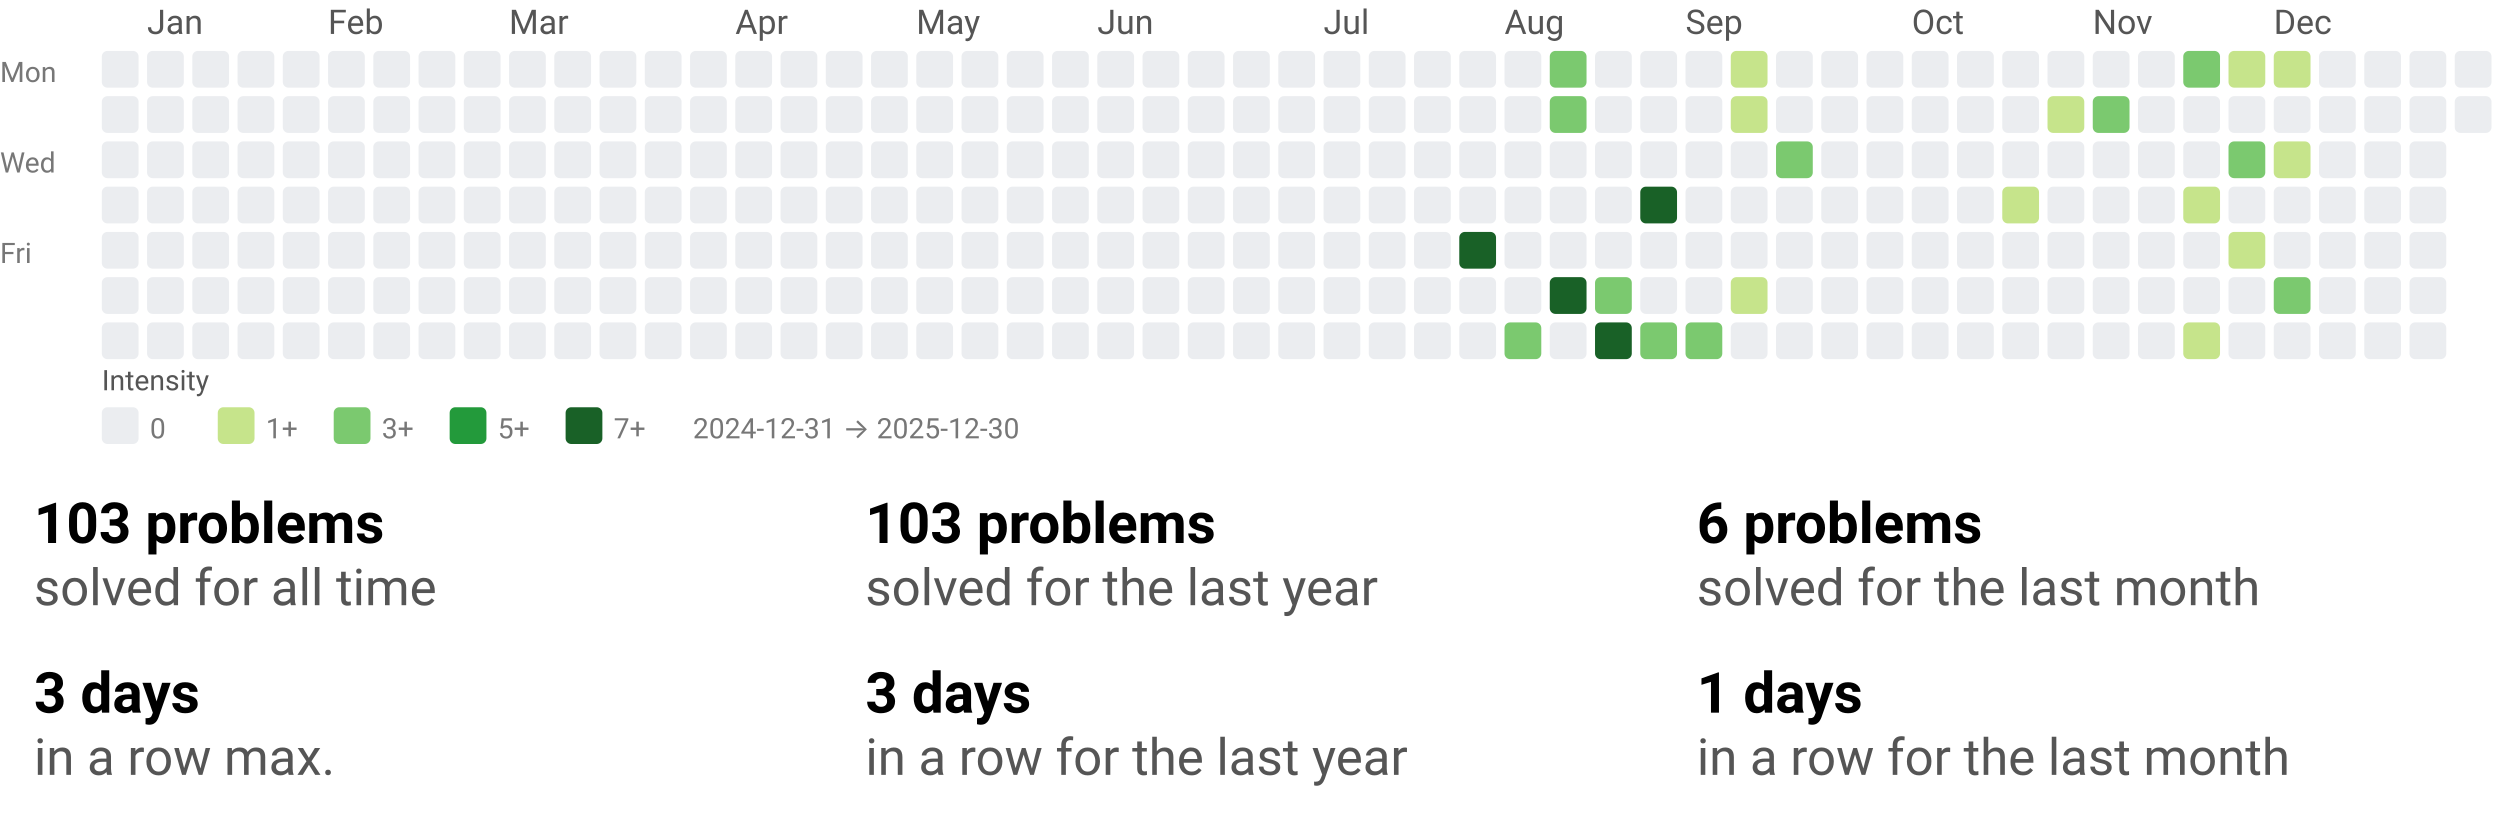
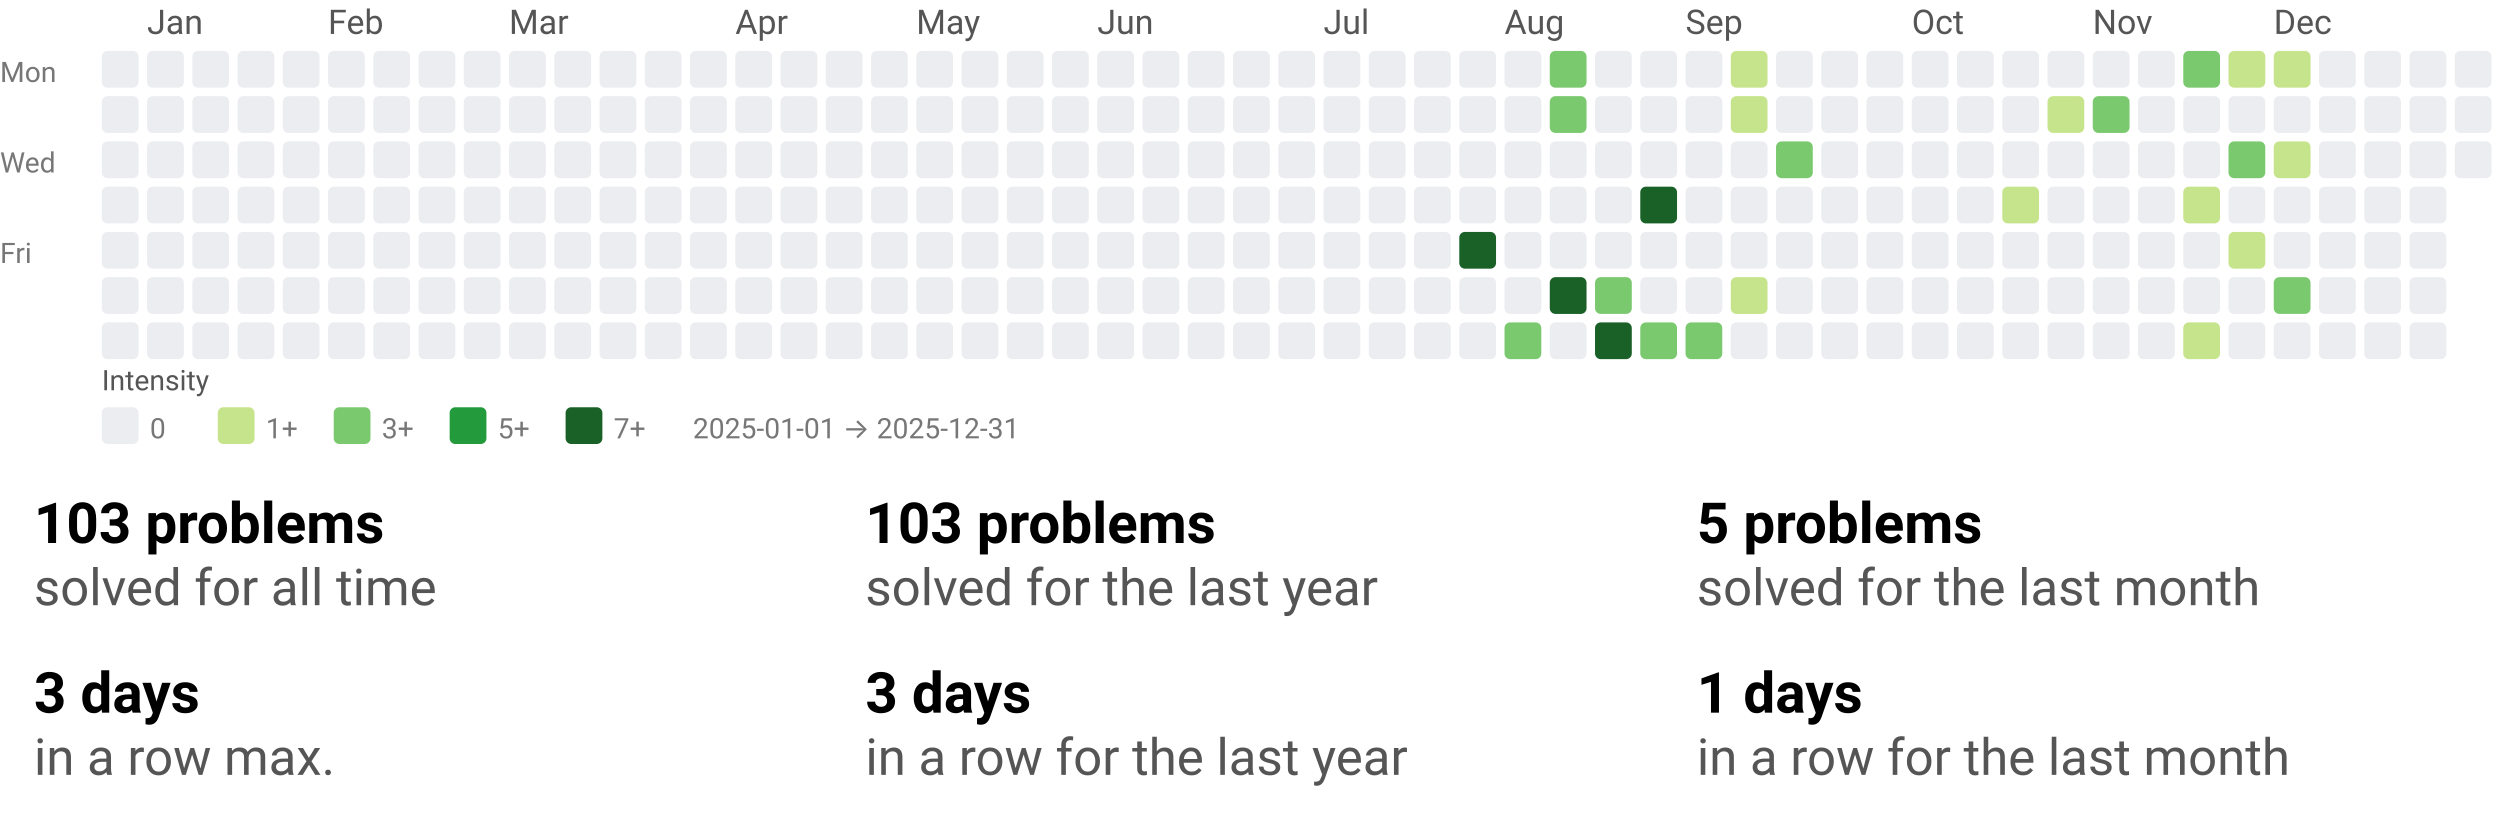
<svg xmlns="http://www.w3.org/2000/svg" width="884" height="290" viewBox="0 0 884 290" role="img" aria-labelledby="t d">
  <style>text{font-family:system-ui,-apple-system, Segoe UI, Roboto, Ubuntu, Cantarell, Noto Sans, sans-serif;}</style>
  <svg width="884" height="158" viewBox="0 0 884 158" role="img" aria-labelledby="title desc">
    <style>text{font-family:system-ui,-apple-system, Segoe UI, Roboto, Ubuntu, Cantarell, Noto Sans, sans-serif;}</style>
    <text x="52" y="12" fill="#555">Jan</text>
    <text x="116" y="12" fill="#555">Feb</text>
    <text x="180" y="12" fill="#555">Mar</text>
    <text x="260" y="12" fill="#555">Apr</text>
    <text x="324" y="12" fill="#555">May</text>
    <text x="388" y="12" fill="#555">Jun</text>
    <text x="468" y="12" fill="#555">Jul</text>
    <text x="532" y="12" fill="#555">Aug</text>
    <text x="596" y="12" fill="#555">Sep</text>
    <text x="676" y="12" fill="#555">Oct</text>
    <text x="740" y="12" fill="#555">Nov</text>
    <text x="804" y="12" fill="#555">Dec</text>
    <text x="0" y="29" font-size="10" fill="#777">Mon</text>
    <text x="0" y="61" font-size="10" fill="#777">Wed</text>
    <text x="0" y="93" font-size="10" fill="#777">Fri</text>
    <rect x="36" y="18" width="13" height="13" rx="2" ry="2" fill="#ebedf0" />
    <rect x="36" y="34" width="13" height="13" rx="2" ry="2" fill="#ebedf0" />
    <rect x="36" y="50" width="13" height="13" rx="2" ry="2" fill="#ebedf0" />
    <rect x="36" y="66" width="13" height="13" rx="2" ry="2" fill="#ebedf0" />
    <rect x="36" y="82" width="13" height="13" rx="2" ry="2" fill="#ebedf0" />
    <rect x="36" y="98" width="13" height="13" rx="2" ry="2" fill="#ebedf0" />
    <rect x="36" y="114" width="13" height="13" rx="2" ry="2" fill="#ebedf0" />
    <rect x="52" y="18" width="13" height="13" rx="2" ry="2" fill="#ebedf0" />
    <rect x="52" y="34" width="13" height="13" rx="2" ry="2" fill="#ebedf0" />
    <rect x="52" y="50" width="13" height="13" rx="2" ry="2" fill="#ebedf0" />
    <rect x="52" y="66" width="13" height="13" rx="2" ry="2" fill="#ebedf0" />
    <rect x="52" y="82" width="13" height="13" rx="2" ry="2" fill="#ebedf0" />
    <rect x="52" y="98" width="13" height="13" rx="2" ry="2" fill="#ebedf0" />
    <rect x="52" y="114" width="13" height="13" rx="2" ry="2" fill="#ebedf0" />
    <rect x="68" y="18" width="13" height="13" rx="2" ry="2" fill="#ebedf0" />
    <rect x="68" y="34" width="13" height="13" rx="2" ry="2" fill="#ebedf0" />
    <rect x="68" y="50" width="13" height="13" rx="2" ry="2" fill="#ebedf0" />
    <rect x="68" y="66" width="13" height="13" rx="2" ry="2" fill="#ebedf0" />
    <rect x="68" y="82" width="13" height="13" rx="2" ry="2" fill="#ebedf0" />
    <rect x="68" y="98" width="13" height="13" rx="2" ry="2" fill="#ebedf0" />
    <rect x="68" y="114" width="13" height="13" rx="2" ry="2" fill="#ebedf0" />
    <rect x="84" y="18" width="13" height="13" rx="2" ry="2" fill="#ebedf0" />
    <rect x="84" y="34" width="13" height="13" rx="2" ry="2" fill="#ebedf0" />
    <rect x="84" y="50" width="13" height="13" rx="2" ry="2" fill="#ebedf0" />
    <rect x="84" y="66" width="13" height="13" rx="2" ry="2" fill="#ebedf0" />
    <rect x="84" y="82" width="13" height="13" rx="2" ry="2" fill="#ebedf0" />
    <rect x="84" y="98" width="13" height="13" rx="2" ry="2" fill="#ebedf0" />
    <rect x="84" y="114" width="13" height="13" rx="2" ry="2" fill="#ebedf0" />
    <rect x="100" y="18" width="13" height="13" rx="2" ry="2" fill="#ebedf0" />
    <rect x="100" y="34" width="13" height="13" rx="2" ry="2" fill="#ebedf0" />
    <rect x="100" y="50" width="13" height="13" rx="2" ry="2" fill="#ebedf0" />
    <rect x="100" y="66" width="13" height="13" rx="2" ry="2" fill="#ebedf0" />
    <rect x="100" y="82" width="13" height="13" rx="2" ry="2" fill="#ebedf0" />
    <rect x="100" y="98" width="13" height="13" rx="2" ry="2" fill="#ebedf0" />
    <rect x="100" y="114" width="13" height="13" rx="2" ry="2" fill="#ebedf0" />
    <rect x="116" y="18" width="13" height="13" rx="2" ry="2" fill="#ebedf0" />
    <rect x="116" y="34" width="13" height="13" rx="2" ry="2" fill="#ebedf0" />
    <rect x="116" y="50" width="13" height="13" rx="2" ry="2" fill="#ebedf0" />
    <rect x="116" y="66" width="13" height="13" rx="2" ry="2" fill="#ebedf0" />
    <rect x="116" y="82" width="13" height="13" rx="2" ry="2" fill="#ebedf0" />
    <rect x="116" y="98" width="13" height="13" rx="2" ry="2" fill="#ebedf0" />
    <rect x="116" y="114" width="13" height="13" rx="2" ry="2" fill="#ebedf0" />
    <rect x="132" y="18" width="13" height="13" rx="2" ry="2" fill="#ebedf0" />
    <rect x="132" y="34" width="13" height="13" rx="2" ry="2" fill="#ebedf0" />
    <rect x="132" y="50" width="13" height="13" rx="2" ry="2" fill="#ebedf0" />
    <rect x="132" y="66" width="13" height="13" rx="2" ry="2" fill="#ebedf0" />
    <rect x="132" y="82" width="13" height="13" rx="2" ry="2" fill="#ebedf0" />
    <rect x="132" y="98" width="13" height="13" rx="2" ry="2" fill="#ebedf0" />
    <rect x="132" y="114" width="13" height="13" rx="2" ry="2" fill="#ebedf0" />
    <rect x="148" y="18" width="13" height="13" rx="2" ry="2" fill="#ebedf0" />
    <rect x="148" y="34" width="13" height="13" rx="2" ry="2" fill="#ebedf0" />
    <rect x="148" y="50" width="13" height="13" rx="2" ry="2" fill="#ebedf0" />
    <rect x="148" y="66" width="13" height="13" rx="2" ry="2" fill="#ebedf0" />
    <rect x="148" y="82" width="13" height="13" rx="2" ry="2" fill="#ebedf0" />
    <rect x="148" y="98" width="13" height="13" rx="2" ry="2" fill="#ebedf0" />
    <rect x="148" y="114" width="13" height="13" rx="2" ry="2" fill="#ebedf0" />
    <rect x="164" y="18" width="13" height="13" rx="2" ry="2" fill="#ebedf0" />
    <rect x="164" y="34" width="13" height="13" rx="2" ry="2" fill="#ebedf0" />
    <rect x="164" y="50" width="13" height="13" rx="2" ry="2" fill="#ebedf0" />
    <rect x="164" y="66" width="13" height="13" rx="2" ry="2" fill="#ebedf0" />
    <rect x="164" y="82" width="13" height="13" rx="2" ry="2" fill="#ebedf0" />
    <rect x="164" y="98" width="13" height="13" rx="2" ry="2" fill="#ebedf0" />
    <rect x="164" y="114" width="13" height="13" rx="2" ry="2" fill="#ebedf0" />
    <rect x="180" y="18" width="13" height="13" rx="2" ry="2" fill="#ebedf0" />
    <rect x="180" y="34" width="13" height="13" rx="2" ry="2" fill="#ebedf0" />
    <rect x="180" y="50" width="13" height="13" rx="2" ry="2" fill="#ebedf0" />
    <rect x="180" y="66" width="13" height="13" rx="2" ry="2" fill="#ebedf0" />
    <rect x="180" y="82" width="13" height="13" rx="2" ry="2" fill="#ebedf0" />
    <rect x="180" y="98" width="13" height="13" rx="2" ry="2" fill="#ebedf0" />
    <rect x="180" y="114" width="13" height="13" rx="2" ry="2" fill="#ebedf0" />
    <rect x="196" y="18" width="13" height="13" rx="2" ry="2" fill="#ebedf0" />
    <rect x="196" y="34" width="13" height="13" rx="2" ry="2" fill="#ebedf0" />
    <rect x="196" y="50" width="13" height="13" rx="2" ry="2" fill="#ebedf0" />
    <rect x="196" y="66" width="13" height="13" rx="2" ry="2" fill="#ebedf0" />
    <rect x="196" y="82" width="13" height="13" rx="2" ry="2" fill="#ebedf0" />
    <rect x="196" y="98" width="13" height="13" rx="2" ry="2" fill="#ebedf0" />
    <rect x="196" y="114" width="13" height="13" rx="2" ry="2" fill="#ebedf0" />
    <rect x="212" y="18" width="13" height="13" rx="2" ry="2" fill="#ebedf0" />
    <rect x="212" y="34" width="13" height="13" rx="2" ry="2" fill="#ebedf0" />
    <rect x="212" y="50" width="13" height="13" rx="2" ry="2" fill="#ebedf0" />
    <rect x="212" y="66" width="13" height="13" rx="2" ry="2" fill="#ebedf0" />
    <rect x="212" y="82" width="13" height="13" rx="2" ry="2" fill="#ebedf0" />
    <rect x="212" y="98" width="13" height="13" rx="2" ry="2" fill="#ebedf0" />
    <rect x="212" y="114" width="13" height="13" rx="2" ry="2" fill="#ebedf0" />
    <rect x="228" y="18" width="13" height="13" rx="2" ry="2" fill="#ebedf0" />
    <rect x="228" y="34" width="13" height="13" rx="2" ry="2" fill="#ebedf0" />
    <rect x="228" y="50" width="13" height="13" rx="2" ry="2" fill="#ebedf0" />
    <rect x="228" y="66" width="13" height="13" rx="2" ry="2" fill="#ebedf0" />
    <rect x="228" y="82" width="13" height="13" rx="2" ry="2" fill="#ebedf0" />
    <rect x="228" y="98" width="13" height="13" rx="2" ry="2" fill="#ebedf0" />
    <rect x="228" y="114" width="13" height="13" rx="2" ry="2" fill="#ebedf0" />
    <rect x="244" y="18" width="13" height="13" rx="2" ry="2" fill="#ebedf0" />
    <rect x="244" y="34" width="13" height="13" rx="2" ry="2" fill="#ebedf0" />
    <rect x="244" y="50" width="13" height="13" rx="2" ry="2" fill="#ebedf0" />
    <rect x="244" y="66" width="13" height="13" rx="2" ry="2" fill="#ebedf0" />
    <rect x="244" y="82" width="13" height="13" rx="2" ry="2" fill="#ebedf0" />
    <rect x="244" y="98" width="13" height="13" rx="2" ry="2" fill="#ebedf0" />
    <rect x="244" y="114" width="13" height="13" rx="2" ry="2" fill="#ebedf0" />
    <rect x="260" y="18" width="13" height="13" rx="2" ry="2" fill="#ebedf0" />
    <rect x="260" y="34" width="13" height="13" rx="2" ry="2" fill="#ebedf0" />
    <rect x="260" y="50" width="13" height="13" rx="2" ry="2" fill="#ebedf0" />
    <rect x="260" y="66" width="13" height="13" rx="2" ry="2" fill="#ebedf0" />
    <rect x="260" y="82" width="13" height="13" rx="2" ry="2" fill="#ebedf0" />
    <rect x="260" y="98" width="13" height="13" rx="2" ry="2" fill="#ebedf0" />
    <rect x="260" y="114" width="13" height="13" rx="2" ry="2" fill="#ebedf0" />
    <rect x="276" y="18" width="13" height="13" rx="2" ry="2" fill="#ebedf0" />
    <rect x="276" y="34" width="13" height="13" rx="2" ry="2" fill="#ebedf0" />
    <rect x="276" y="50" width="13" height="13" rx="2" ry="2" fill="#ebedf0" />
    <rect x="276" y="66" width="13" height="13" rx="2" ry="2" fill="#ebedf0" />
    <rect x="276" y="82" width="13" height="13" rx="2" ry="2" fill="#ebedf0" />
    <rect x="276" y="98" width="13" height="13" rx="2" ry="2" fill="#ebedf0" />
    <rect x="276" y="114" width="13" height="13" rx="2" ry="2" fill="#ebedf0" />
    <rect x="292" y="18" width="13" height="13" rx="2" ry="2" fill="#ebedf0" />
    <rect x="292" y="34" width="13" height="13" rx="2" ry="2" fill="#ebedf0" />
    <rect x="292" y="50" width="13" height="13" rx="2" ry="2" fill="#ebedf0" />
    <rect x="292" y="66" width="13" height="13" rx="2" ry="2" fill="#ebedf0" />
    <rect x="292" y="82" width="13" height="13" rx="2" ry="2" fill="#ebedf0" />
    <rect x="292" y="98" width="13" height="13" rx="2" ry="2" fill="#ebedf0" />
    <rect x="292" y="114" width="13" height="13" rx="2" ry="2" fill="#ebedf0" />
    <rect x="308" y="18" width="13" height="13" rx="2" ry="2" fill="#ebedf0" />
    <rect x="308" y="34" width="13" height="13" rx="2" ry="2" fill="#ebedf0" />
    <rect x="308" y="50" width="13" height="13" rx="2" ry="2" fill="#ebedf0" />
    <rect x="308" y="66" width="13" height="13" rx="2" ry="2" fill="#ebedf0" />
    <rect x="308" y="82" width="13" height="13" rx="2" ry="2" fill="#ebedf0" />
    <rect x="308" y="98" width="13" height="13" rx="2" ry="2" fill="#ebedf0" />
    <rect x="308" y="114" width="13" height="13" rx="2" ry="2" fill="#ebedf0" />
    <rect x="324" y="18" width="13" height="13" rx="2" ry="2" fill="#ebedf0" />
    <rect x="324" y="34" width="13" height="13" rx="2" ry="2" fill="#ebedf0" />
    <rect x="324" y="50" width="13" height="13" rx="2" ry="2" fill="#ebedf0" />
    <rect x="324" y="66" width="13" height="13" rx="2" ry="2" fill="#ebedf0" />
    <rect x="324" y="82" width="13" height="13" rx="2" ry="2" fill="#ebedf0" />
    <rect x="324" y="98" width="13" height="13" rx="2" ry="2" fill="#ebedf0" />
    <rect x="324" y="114" width="13" height="13" rx="2" ry="2" fill="#ebedf0" />
    <rect x="340" y="18" width="13" height="13" rx="2" ry="2" fill="#ebedf0" />
    <rect x="340" y="34" width="13" height="13" rx="2" ry="2" fill="#ebedf0" />
    <rect x="340" y="50" width="13" height="13" rx="2" ry="2" fill="#ebedf0" />
    <rect x="340" y="66" width="13" height="13" rx="2" ry="2" fill="#ebedf0" />
    <rect x="340" y="82" width="13" height="13" rx="2" ry="2" fill="#ebedf0" />
    <rect x="340" y="98" width="13" height="13" rx="2" ry="2" fill="#ebedf0" />
    <rect x="340" y="114" width="13" height="13" rx="2" ry="2" fill="#ebedf0" />
    <rect x="356" y="18" width="13" height="13" rx="2" ry="2" fill="#ebedf0" />
    <rect x="356" y="34" width="13" height="13" rx="2" ry="2" fill="#ebedf0" />
    <rect x="356" y="50" width="13" height="13" rx="2" ry="2" fill="#ebedf0" />
    <rect x="356" y="66" width="13" height="13" rx="2" ry="2" fill="#ebedf0" />
    <rect x="356" y="82" width="13" height="13" rx="2" ry="2" fill="#ebedf0" />
    <rect x="356" y="98" width="13" height="13" rx="2" ry="2" fill="#ebedf0" />
    <rect x="356" y="114" width="13" height="13" rx="2" ry="2" fill="#ebedf0" />
    <rect x="372" y="18" width="13" height="13" rx="2" ry="2" fill="#ebedf0" />
    <rect x="372" y="34" width="13" height="13" rx="2" ry="2" fill="#ebedf0" />
    <rect x="372" y="50" width="13" height="13" rx="2" ry="2" fill="#ebedf0" />
    <rect x="372" y="66" width="13" height="13" rx="2" ry="2" fill="#ebedf0" />
    <rect x="372" y="82" width="13" height="13" rx="2" ry="2" fill="#ebedf0" />
    <rect x="372" y="98" width="13" height="13" rx="2" ry="2" fill="#ebedf0" />
    <rect x="372" y="114" width="13" height="13" rx="2" ry="2" fill="#ebedf0" />
    <rect x="388" y="18" width="13" height="13" rx="2" ry="2" fill="#ebedf0" />
    <rect x="388" y="34" width="13" height="13" rx="2" ry="2" fill="#ebedf0" />
    <rect x="388" y="50" width="13" height="13" rx="2" ry="2" fill="#ebedf0" />
    <rect x="388" y="66" width="13" height="13" rx="2" ry="2" fill="#ebedf0" />
    <rect x="388" y="82" width="13" height="13" rx="2" ry="2" fill="#ebedf0" />
    <rect x="388" y="98" width="13" height="13" rx="2" ry="2" fill="#ebedf0" />
    <rect x="388" y="114" width="13" height="13" rx="2" ry="2" fill="#ebedf0" />
    <rect x="404" y="18" width="13" height="13" rx="2" ry="2" fill="#ebedf0" />
    <rect x="404" y="34" width="13" height="13" rx="2" ry="2" fill="#ebedf0" />
    <rect x="404" y="50" width="13" height="13" rx="2" ry="2" fill="#ebedf0" />
    <rect x="404" y="66" width="13" height="13" rx="2" ry="2" fill="#ebedf0" />
    <rect x="404" y="82" width="13" height="13" rx="2" ry="2" fill="#ebedf0" />
    <rect x="404" y="98" width="13" height="13" rx="2" ry="2" fill="#ebedf0" />
    <rect x="404" y="114" width="13" height="13" rx="2" ry="2" fill="#ebedf0" />
    <rect x="420" y="18" width="13" height="13" rx="2" ry="2" fill="#ebedf0" />
    <rect x="420" y="34" width="13" height="13" rx="2" ry="2" fill="#ebedf0" />
    <rect x="420" y="50" width="13" height="13" rx="2" ry="2" fill="#ebedf0" />
    <rect x="420" y="66" width="13" height="13" rx="2" ry="2" fill="#ebedf0" />
    <rect x="420" y="82" width="13" height="13" rx="2" ry="2" fill="#ebedf0" />
    <rect x="420" y="98" width="13" height="13" rx="2" ry="2" fill="#ebedf0" />
    <rect x="420" y="114" width="13" height="13" rx="2" ry="2" fill="#ebedf0" />
    <rect x="436" y="18" width="13" height="13" rx="2" ry="2" fill="#ebedf0" />
    <rect x="436" y="34" width="13" height="13" rx="2" ry="2" fill="#ebedf0" />
    <rect x="436" y="50" width="13" height="13" rx="2" ry="2" fill="#ebedf0" />
    <rect x="436" y="66" width="13" height="13" rx="2" ry="2" fill="#ebedf0" />
    <rect x="436" y="82" width="13" height="13" rx="2" ry="2" fill="#ebedf0" />
    <rect x="436" y="98" width="13" height="13" rx="2" ry="2" fill="#ebedf0" />
    <rect x="436" y="114" width="13" height="13" rx="2" ry="2" fill="#ebedf0" />
    <rect x="452" y="18" width="13" height="13" rx="2" ry="2" fill="#ebedf0" />
    <rect x="452" y="34" width="13" height="13" rx="2" ry="2" fill="#ebedf0" />
    <rect x="452" y="50" width="13" height="13" rx="2" ry="2" fill="#ebedf0" />
    <rect x="452" y="66" width="13" height="13" rx="2" ry="2" fill="#ebedf0" />
    <rect x="452" y="82" width="13" height="13" rx="2" ry="2" fill="#ebedf0" />
    <rect x="452" y="98" width="13" height="13" rx="2" ry="2" fill="#ebedf0" />
    <rect x="452" y="114" width="13" height="13" rx="2" ry="2" fill="#ebedf0" />
    <rect x="468" y="18" width="13" height="13" rx="2" ry="2" fill="#ebedf0" />
    <rect x="468" y="34" width="13" height="13" rx="2" ry="2" fill="#ebedf0" />
    <rect x="468" y="50" width="13" height="13" rx="2" ry="2" fill="#ebedf0" />
    <rect x="468" y="66" width="13" height="13" rx="2" ry="2" fill="#ebedf0" />
    <rect x="468" y="82" width="13" height="13" rx="2" ry="2" fill="#ebedf0" />
    <rect x="468" y="98" width="13" height="13" rx="2" ry="2" fill="#ebedf0" />
    <rect x="468" y="114" width="13" height="13" rx="2" ry="2" fill="#ebedf0" />
    <rect x="484" y="18" width="13" height="13" rx="2" ry="2" fill="#ebedf0" />
    <rect x="484" y="34" width="13" height="13" rx="2" ry="2" fill="#ebedf0" />
    <rect x="484" y="50" width="13" height="13" rx="2" ry="2" fill="#ebedf0" />
    <rect x="484" y="66" width="13" height="13" rx="2" ry="2" fill="#ebedf0" />
    <rect x="484" y="82" width="13" height="13" rx="2" ry="2" fill="#ebedf0" />
    <rect x="484" y="98" width="13" height="13" rx="2" ry="2" fill="#ebedf0" />
    <rect x="484" y="114" width="13" height="13" rx="2" ry="2" fill="#ebedf0" />
    <rect x="500" y="18" width="13" height="13" rx="2" ry="2" fill="#ebedf0" />
    <rect x="500" y="34" width="13" height="13" rx="2" ry="2" fill="#ebedf0" />
    <rect x="500" y="50" width="13" height="13" rx="2" ry="2" fill="#ebedf0" />
    <rect x="500" y="66" width="13" height="13" rx="2" ry="2" fill="#ebedf0" />
    <rect x="500" y="82" width="13" height="13" rx="2" ry="2" fill="#ebedf0" />
    <rect x="500" y="98" width="13" height="13" rx="2" ry="2" fill="#ebedf0" />
    <rect x="500" y="114" width="13" height="13" rx="2" ry="2" fill="#ebedf0" />
    <rect x="516" y="18" width="13" height="13" rx="2" ry="2" fill="#ebedf0" />
    <rect x="516" y="34" width="13" height="13" rx="2" ry="2" fill="#ebedf0" />
    <rect x="516" y="50" width="13" height="13" rx="2" ry="2" fill="#ebedf0" />
    <rect x="516" y="66" width="13" height="13" rx="2" ry="2" fill="#ebedf0" />
    <rect x="516" y="82" width="13" height="13" rx="2" ry="2" fill="#196127" />
    <rect x="516" y="98" width="13" height="13" rx="2" ry="2" fill="#ebedf0" />
    <rect x="516" y="114" width="13" height="13" rx="2" ry="2" fill="#ebedf0" />
    <rect x="532" y="18" width="13" height="13" rx="2" ry="2" fill="#ebedf0" />
    <rect x="532" y="34" width="13" height="13" rx="2" ry="2" fill="#ebedf0" />
    <rect x="532" y="50" width="13" height="13" rx="2" ry="2" fill="#ebedf0" />
    <rect x="532" y="66" width="13" height="13" rx="2" ry="2" fill="#ebedf0" />
    <rect x="532" y="82" width="13" height="13" rx="2" ry="2" fill="#ebedf0" />
    <rect x="532" y="98" width="13" height="13" rx="2" ry="2" fill="#ebedf0" />
    <rect x="532" y="114" width="13" height="13" rx="2" ry="2" fill="#7bc96f" />
    <rect x="548" y="18" width="13" height="13" rx="2" ry="2" fill="#7bc96f" />
    <rect x="548" y="34" width="13" height="13" rx="2" ry="2" fill="#7bc96f" />
    <rect x="548" y="50" width="13" height="13" rx="2" ry="2" fill="#ebedf0" />
    <rect x="548" y="66" width="13" height="13" rx="2" ry="2" fill="#ebedf0" />
    <rect x="548" y="82" width="13" height="13" rx="2" ry="2" fill="#ebedf0" />
    <rect x="548" y="98" width="13" height="13" rx="2" ry="2" fill="#196127" />
    <rect x="548" y="114" width="13" height="13" rx="2" ry="2" fill="#ebedf0" />
    <rect x="564" y="18" width="13" height="13" rx="2" ry="2" fill="#ebedf0" />
    <rect x="564" y="34" width="13" height="13" rx="2" ry="2" fill="#ebedf0" />
    <rect x="564" y="50" width="13" height="13" rx="2" ry="2" fill="#ebedf0" />
    <rect x="564" y="66" width="13" height="13" rx="2" ry="2" fill="#ebedf0" />
    <rect x="564" y="82" width="13" height="13" rx="2" ry="2" fill="#ebedf0" />
    <rect x="564" y="98" width="13" height="13" rx="2" ry="2" fill="#7bc96f" />
    <rect x="564" y="114" width="13" height="13" rx="2" ry="2" fill="#196127" />
    <rect x="580" y="18" width="13" height="13" rx="2" ry="2" fill="#ebedf0" />
    <rect x="580" y="34" width="13" height="13" rx="2" ry="2" fill="#ebedf0" />
    <rect x="580" y="50" width="13" height="13" rx="2" ry="2" fill="#ebedf0" />
    <rect x="580" y="66" width="13" height="13" rx="2" ry="2" fill="#196127" />
    <rect x="580" y="82" width="13" height="13" rx="2" ry="2" fill="#ebedf0" />
    <rect x="580" y="98" width="13" height="13" rx="2" ry="2" fill="#ebedf0" />
    <rect x="580" y="114" width="13" height="13" rx="2" ry="2" fill="#7bc96f" />
    <rect x="596" y="18" width="13" height="13" rx="2" ry="2" fill="#ebedf0" />
    <rect x="596" y="34" width="13" height="13" rx="2" ry="2" fill="#ebedf0" />
    <rect x="596" y="50" width="13" height="13" rx="2" ry="2" fill="#ebedf0" />
    <rect x="596" y="66" width="13" height="13" rx="2" ry="2" fill="#ebedf0" />
    <rect x="596" y="82" width="13" height="13" rx="2" ry="2" fill="#ebedf0" />
    <rect x="596" y="98" width="13" height="13" rx="2" ry="2" fill="#ebedf0" />
    <rect x="596" y="114" width="13" height="13" rx="2" ry="2" fill="#7bc96f" />
    <rect x="612" y="18" width="13" height="13" rx="2" ry="2" fill="#c6e48b" />
    <rect x="612" y="34" width="13" height="13" rx="2" ry="2" fill="#c6e48b" />
    <rect x="612" y="50" width="13" height="13" rx="2" ry="2" fill="#ebedf0" />
    <rect x="612" y="66" width="13" height="13" rx="2" ry="2" fill="#ebedf0" />
    <rect x="612" y="82" width="13" height="13" rx="2" ry="2" fill="#ebedf0" />
    <rect x="612" y="98" width="13" height="13" rx="2" ry="2" fill="#c6e48b" />
    <rect x="612" y="114" width="13" height="13" rx="2" ry="2" fill="#ebedf0" />
    <rect x="628" y="18" width="13" height="13" rx="2" ry="2" fill="#ebedf0" />
    <rect x="628" y="34" width="13" height="13" rx="2" ry="2" fill="#ebedf0" />
    <rect x="628" y="50" width="13" height="13" rx="2" ry="2" fill="#7bc96f" />
    <rect x="628" y="66" width="13" height="13" rx="2" ry="2" fill="#ebedf0" />
    <rect x="628" y="82" width="13" height="13" rx="2" ry="2" fill="#ebedf0" />
    <rect x="628" y="98" width="13" height="13" rx="2" ry="2" fill="#ebedf0" />
    <rect x="628" y="114" width="13" height="13" rx="2" ry="2" fill="#ebedf0" />
    <rect x="644" y="18" width="13" height="13" rx="2" ry="2" fill="#ebedf0" />
    <rect x="644" y="34" width="13" height="13" rx="2" ry="2" fill="#ebedf0" />
    <rect x="644" y="50" width="13" height="13" rx="2" ry="2" fill="#ebedf0" />
    <rect x="644" y="66" width="13" height="13" rx="2" ry="2" fill="#ebedf0" />
    <rect x="644" y="82" width="13" height="13" rx="2" ry="2" fill="#ebedf0" />
    <rect x="644" y="98" width="13" height="13" rx="2" ry="2" fill="#ebedf0" />
    <rect x="644" y="114" width="13" height="13" rx="2" ry="2" fill="#ebedf0" />
    <rect x="660" y="18" width="13" height="13" rx="2" ry="2" fill="#ebedf0" />
    <rect x="660" y="34" width="13" height="13" rx="2" ry="2" fill="#ebedf0" />
    <rect x="660" y="50" width="13" height="13" rx="2" ry="2" fill="#ebedf0" />
    <rect x="660" y="66" width="13" height="13" rx="2" ry="2" fill="#ebedf0" />
    <rect x="660" y="82" width="13" height="13" rx="2" ry="2" fill="#ebedf0" />
    <rect x="660" y="98" width="13" height="13" rx="2" ry="2" fill="#ebedf0" />
    <rect x="660" y="114" width="13" height="13" rx="2" ry="2" fill="#ebedf0" />
    <rect x="676" y="18" width="13" height="13" rx="2" ry="2" fill="#ebedf0" />
    <rect x="676" y="34" width="13" height="13" rx="2" ry="2" fill="#ebedf0" />
    <rect x="676" y="50" width="13" height="13" rx="2" ry="2" fill="#ebedf0" />
    <rect x="676" y="66" width="13" height="13" rx="2" ry="2" fill="#ebedf0" />
    <rect x="676" y="82" width="13" height="13" rx="2" ry="2" fill="#ebedf0" />
    <rect x="676" y="98" width="13" height="13" rx="2" ry="2" fill="#ebedf0" />
    <rect x="676" y="114" width="13" height="13" rx="2" ry="2" fill="#ebedf0" />
    <rect x="692" y="18" width="13" height="13" rx="2" ry="2" fill="#ebedf0" />
    <rect x="692" y="34" width="13" height="13" rx="2" ry="2" fill="#ebedf0" />
    <rect x="692" y="50" width="13" height="13" rx="2" ry="2" fill="#ebedf0" />
    <rect x="692" y="66" width="13" height="13" rx="2" ry="2" fill="#ebedf0" />
    <rect x="692" y="82" width="13" height="13" rx="2" ry="2" fill="#ebedf0" />
    <rect x="692" y="98" width="13" height="13" rx="2" ry="2" fill="#ebedf0" />
    <rect x="692" y="114" width="13" height="13" rx="2" ry="2" fill="#ebedf0" />
    <rect x="708" y="18" width="13" height="13" rx="2" ry="2" fill="#ebedf0" />
    <rect x="708" y="34" width="13" height="13" rx="2" ry="2" fill="#ebedf0" />
    <rect x="708" y="50" width="13" height="13" rx="2" ry="2" fill="#ebedf0" />
    <rect x="708" y="66" width="13" height="13" rx="2" ry="2" fill="#c6e48b" />
    <rect x="708" y="82" width="13" height="13" rx="2" ry="2" fill="#ebedf0" />
    <rect x="708" y="98" width="13" height="13" rx="2" ry="2" fill="#ebedf0" />
    <rect x="708" y="114" width="13" height="13" rx="2" ry="2" fill="#ebedf0" />
    <rect x="724" y="18" width="13" height="13" rx="2" ry="2" fill="#ebedf0" />
    <rect x="724" y="34" width="13" height="13" rx="2" ry="2" fill="#c6e48b" />
    <rect x="724" y="50" width="13" height="13" rx="2" ry="2" fill="#ebedf0" />
    <rect x="724" y="66" width="13" height="13" rx="2" ry="2" fill="#ebedf0" />
    <rect x="724" y="82" width="13" height="13" rx="2" ry="2" fill="#ebedf0" />
    <rect x="724" y="98" width="13" height="13" rx="2" ry="2" fill="#ebedf0" />
    <rect x="724" y="114" width="13" height="13" rx="2" ry="2" fill="#ebedf0" />
    <rect x="740" y="18" width="13" height="13" rx="2" ry="2" fill="#ebedf0" />
    <rect x="740" y="34" width="13" height="13" rx="2" ry="2" fill="#7bc96f" />
    <rect x="740" y="50" width="13" height="13" rx="2" ry="2" fill="#ebedf0" />
    <rect x="740" y="66" width="13" height="13" rx="2" ry="2" fill="#ebedf0" />
    <rect x="740" y="82" width="13" height="13" rx="2" ry="2" fill="#ebedf0" />
    <rect x="740" y="98" width="13" height="13" rx="2" ry="2" fill="#ebedf0" />
    <rect x="740" y="114" width="13" height="13" rx="2" ry="2" fill="#ebedf0" />
    <rect x="756" y="18" width="13" height="13" rx="2" ry="2" fill="#ebedf0" />
    <rect x="756" y="34" width="13" height="13" rx="2" ry="2" fill="#ebedf0" />
    <rect x="756" y="50" width="13" height="13" rx="2" ry="2" fill="#ebedf0" />
    <rect x="756" y="66" width="13" height="13" rx="2" ry="2" fill="#ebedf0" />
    <rect x="756" y="82" width="13" height="13" rx="2" ry="2" fill="#ebedf0" />
    <rect x="756" y="98" width="13" height="13" rx="2" ry="2" fill="#ebedf0" />
    <rect x="756" y="114" width="13" height="13" rx="2" ry="2" fill="#ebedf0" />
    <rect x="772" y="18" width="13" height="13" rx="2" ry="2" fill="#7bc96f" />
    <rect x="772" y="34" width="13" height="13" rx="2" ry="2" fill="#ebedf0" />
    <rect x="772" y="50" width="13" height="13" rx="2" ry="2" fill="#ebedf0" />
    <rect x="772" y="66" width="13" height="13" rx="2" ry="2" fill="#c6e48b" />
    <rect x="772" y="82" width="13" height="13" rx="2" ry="2" fill="#ebedf0" />
    <rect x="772" y="98" width="13" height="13" rx="2" ry="2" fill="#ebedf0" />
    <rect x="772" y="114" width="13" height="13" rx="2" ry="2" fill="#c6e48b" />
    <rect x="788" y="18" width="13" height="13" rx="2" ry="2" fill="#c6e48b" />
    <rect x="788" y="34" width="13" height="13" rx="2" ry="2" fill="#ebedf0" />
    <rect x="788" y="50" width="13" height="13" rx="2" ry="2" fill="#7bc96f" />
    <rect x="788" y="66" width="13" height="13" rx="2" ry="2" fill="#ebedf0" />
    <rect x="788" y="82" width="13" height="13" rx="2" ry="2" fill="#c6e48b" />
    <rect x="788" y="98" width="13" height="13" rx="2" ry="2" fill="#ebedf0" />
    <rect x="788" y="114" width="13" height="13" rx="2" ry="2" fill="#ebedf0" />
    <rect x="804" y="18" width="13" height="13" rx="2" ry="2" fill="#c6e48b" />
    <rect x="804" y="34" width="13" height="13" rx="2" ry="2" fill="#ebedf0" />
    <rect x="804" y="50" width="13" height="13" rx="2" ry="2" fill="#c6e48b" />
    <rect x="804" y="66" width="13" height="13" rx="2" ry="2" fill="#ebedf0" />
    <rect x="804" y="82" width="13" height="13" rx="2" ry="2" fill="#ebedf0" />
    <rect x="804" y="98" width="13" height="13" rx="2" ry="2" fill="#7bc96f" />
    <rect x="804" y="114" width="13" height="13" rx="2" ry="2" fill="#ebedf0" />
    <rect x="820" y="18" width="13" height="13" rx="2" ry="2" fill="#ebedf0" />
    <rect x="820" y="34" width="13" height="13" rx="2" ry="2" fill="#ebedf0" />
    <rect x="820" y="50" width="13" height="13" rx="2" ry="2" fill="#ebedf0" />
    <rect x="820" y="66" width="13" height="13" rx="2" ry="2" fill="#ebedf0" />
    <rect x="820" y="82" width="13" height="13" rx="2" ry="2" fill="#ebedf0" />
    <rect x="820" y="98" width="13" height="13" rx="2" ry="2" fill="#ebedf0" />
    <rect x="820" y="114" width="13" height="13" rx="2" ry="2" fill="#ebedf0" />
    <rect x="836" y="18" width="13" height="13" rx="2" ry="2" fill="#ebedf0" />
    <rect x="836" y="34" width="13" height="13" rx="2" ry="2" fill="#ebedf0" />
    <rect x="836" y="50" width="13" height="13" rx="2" ry="2" fill="#ebedf0" />
    <rect x="836" y="66" width="13" height="13" rx="2" ry="2" fill="#ebedf0" />
    <rect x="836" y="82" width="13" height="13" rx="2" ry="2" fill="#ebedf0" />
    <rect x="836" y="98" width="13" height="13" rx="2" ry="2" fill="#ebedf0" />
    <rect x="836" y="114" width="13" height="13" rx="2" ry="2" fill="#ebedf0" />
    <rect x="852" y="18" width="13" height="13" rx="2" ry="2" fill="#ebedf0" />
    <rect x="852" y="34" width="13" height="13" rx="2" ry="2" fill="#ebedf0" />
    <rect x="852" y="50" width="13" height="13" rx="2" ry="2" fill="#ebedf0" />
    <rect x="852" y="66" width="13" height="13" rx="2" ry="2" fill="#ebedf0" />
    <rect x="852" y="82" width="13" height="13" rx="2" ry="2" fill="#ebedf0" />
    <rect x="852" y="98" width="13" height="13" rx="2" ry="2" fill="#ebedf0" />
    <rect x="852" y="114" width="13" height="13" rx="2" ry="2" fill="#ebedf0" />
    <rect x="868" y="18" width="13" height="13" rx="2" ry="2" fill="#ebedf0" />
    <rect x="868" y="34" width="13" height="13" rx="2" ry="2" fill="#ebedf0" />
+     <rect x="868" y="50" width="13" height="13" rx="2" ry="2" fill="#ebedf0" />
    <text x="36" y="138" font-size="10" fill="#555">Intensity</text>
    <g>
      <rect x="36" y="144" width="13" height="13" rx="2" ry="2" fill="#ebedf0" />
      <text x="53" y="155" font-size="10" fill="#777">0</text>
    </g>
    <g>
      <rect x="77" y="144" width="13" height="13" rx="2" ry="2" fill="#c6e48b" />
      <text x="94" y="155" font-size="10" fill="#777">1+</text>
    </g>
    <g>
      <rect x="118" y="144" width="13" height="13" rx="2" ry="2" fill="#7bc96f" />
      <text x="135" y="155" font-size="10" fill="#777">3+</text>
    </g>
    <g>
      <rect x="159" y="144" width="13" height="13" rx="2" ry="2" fill="#239a3b" />
      <text x="176" y="155" font-size="10" fill="#777">5+</text>
    </g>
    <g>
      <rect x="200" y="144" width="13" height="13" rx="2" ry="2" fill="#196127" />
      <text x="217" y="155" font-size="10" fill="#777">7+</text>
    </g>
-     <text x="245" y="155" font-size="10" fill="#777">2024-12-31 → 2025-12-30</text>
+     <text x="245" y="155" font-size="10" fill="#777">2025-01-01 → 2025-12-31</text>
  </svg>
  <text x="12" y="192" font-size="20" font-weight="600">103 problems</text>
  <text x="12" y="214" fill="#555" font-size="18">solved for all time</text>
  <text x="306" y="192" font-size="20" font-weight="600">103 problems</text>
  <text x="306" y="214" fill="#555" font-size="18">solved for the last year</text>
-   <text x="600" y="192" font-size="20" font-weight="600">6 problems</text>
+   <text x="600" y="192" font-size="20" font-weight="600">5 problems</text>
  <text x="600" y="214" fill="#555" font-size="18">solved for the last month</text>
  <text x="12" y="252" font-size="20" font-weight="600">3 days</text>
  <text x="12" y="274" fill="#555" font-size="18">in a row max.</text>
  <text x="306" y="252" font-size="20" font-weight="600">3 days</text>
  <text x="306" y="274" fill="#555" font-size="18">in a row for the last year</text>
  <text x="600" y="252" font-size="20" font-weight="600">1 days</text>
  <text x="600" y="274" fill="#555" font-size="18">in a row for the last month</text>
</svg>
